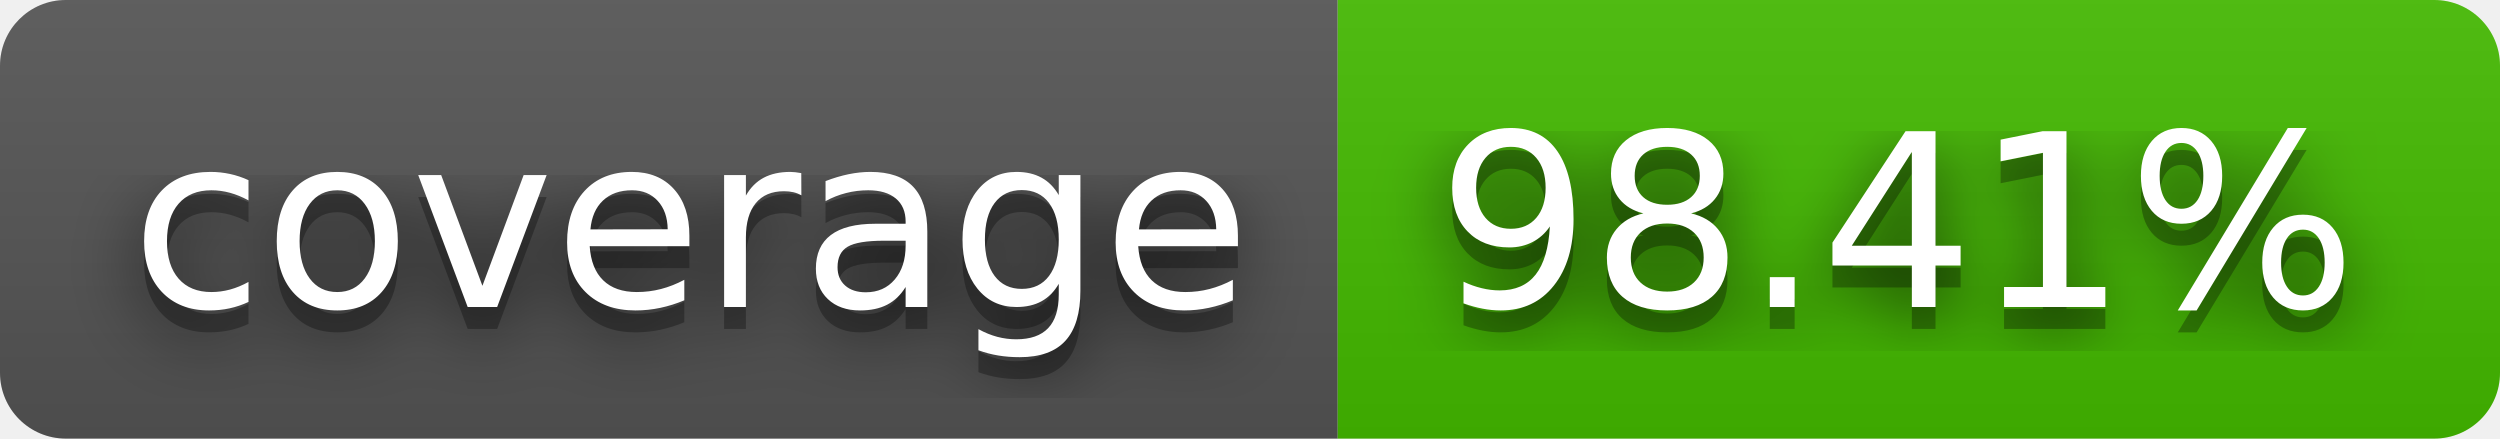
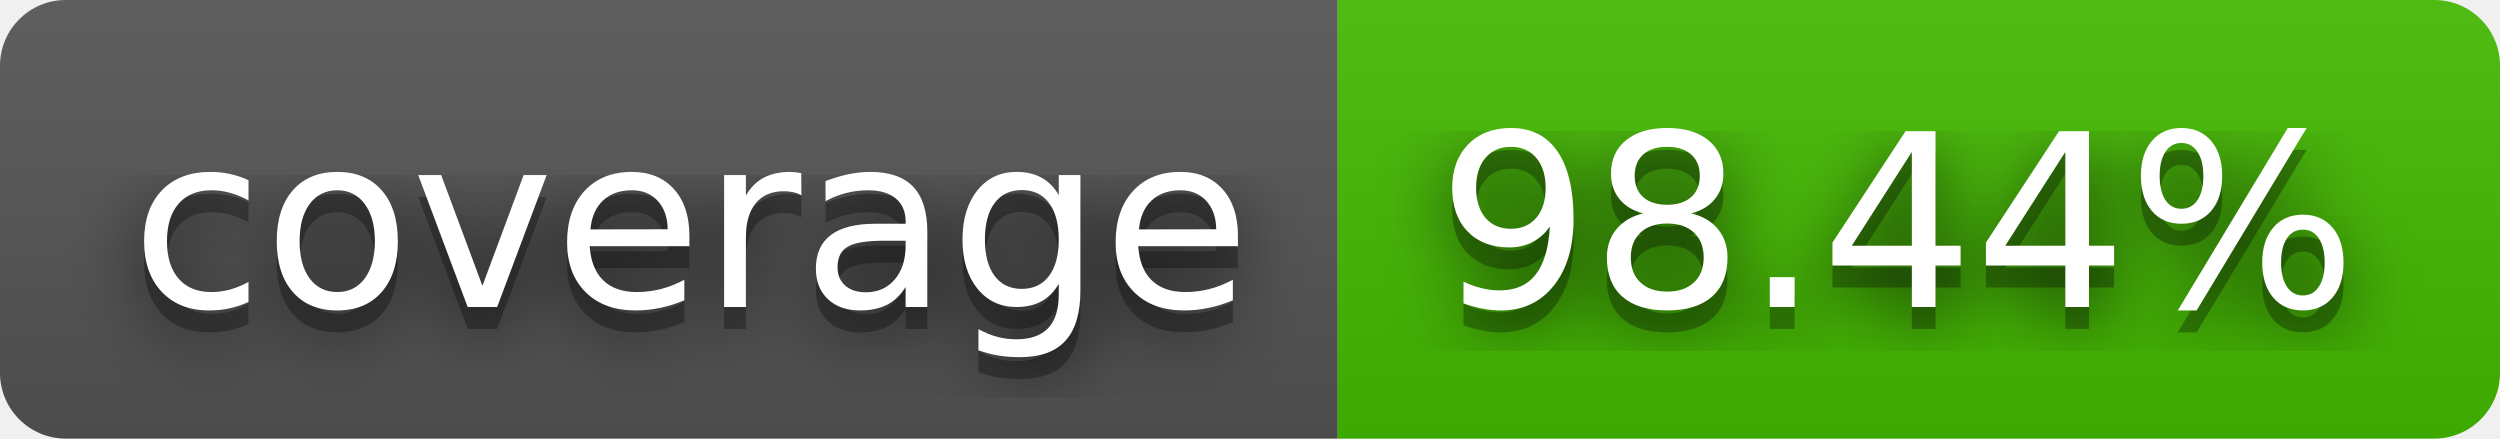
- <svg xmlns="http://www.w3.org/2000/svg" width="114" height="20" role="img" aria-label="coverage: 98.41%">
+ <svg xmlns="http://www.w3.org/2000/svg" width="114" height="20" role="img" aria-label="coverage: 98.44%">
  <filter id="blur">
    <feGaussianBlur stdDeviation="16" />
  </filter>
  <linearGradient id="s" x2="0" y2="100%">
    <stop offset="0" stop-color="#bbb" stop-opacity=".1" />
    <stop offset="1" stop-opacity=".1" />
  </linearGradient>
  <clipPath id="r">
    <rect width="114" height="20" rx="3" />
  </clipPath>
  <g clip-path="url(#r)">
    <rect width="61" height="20" fill="#555" />
    <rect x="61" width="53" height="20" fill="#4b0" />
    <rect width="114" height="20" fill="url(#s)" />
  </g>
  <g fill="#fff" text-anchor="middle" font-family="Verdana,Geneva,DejaVu Sans,sans-serif" text-rendering="geometricPrecision" font-size="110">
    <g transform="scale(.1)">
      <g aria-hidden="true" fill="#010101">
        <text x="315" y="150" fill-opacity=".8" filter="url(#blur)" textLength="510">coverage</text>
        <text x="315" y="150" fill-opacity=".3" textLength="510">coverage</text>
      </g>
      <text x="315" y="140" textLength="510">coverage</text>
    </g>
    <g transform="scale(.1)">
      <g aria-hidden="true" fill="#010101">
-         <text x="865" y="150" fill-opacity=".8" filter="url(#blur)" textLength="430">98.41%</text>
-         <text x="865" y="150" fill-opacity=".3" textLength="430">98.41%</text>
+         <text x="865" y="150" fill-opacity=".8" filter="url(#blur)" textLength="430">98.44%</text>
+         <text x="865" y="150" fill-opacity=".3" textLength="430">98.44%</text>
      </g>
-       <text x="865" y="140" textLength="430">98.41%</text>
+       <text x="865" y="140" textLength="430">98.44%</text>
    </g>
  </g>
</svg>
